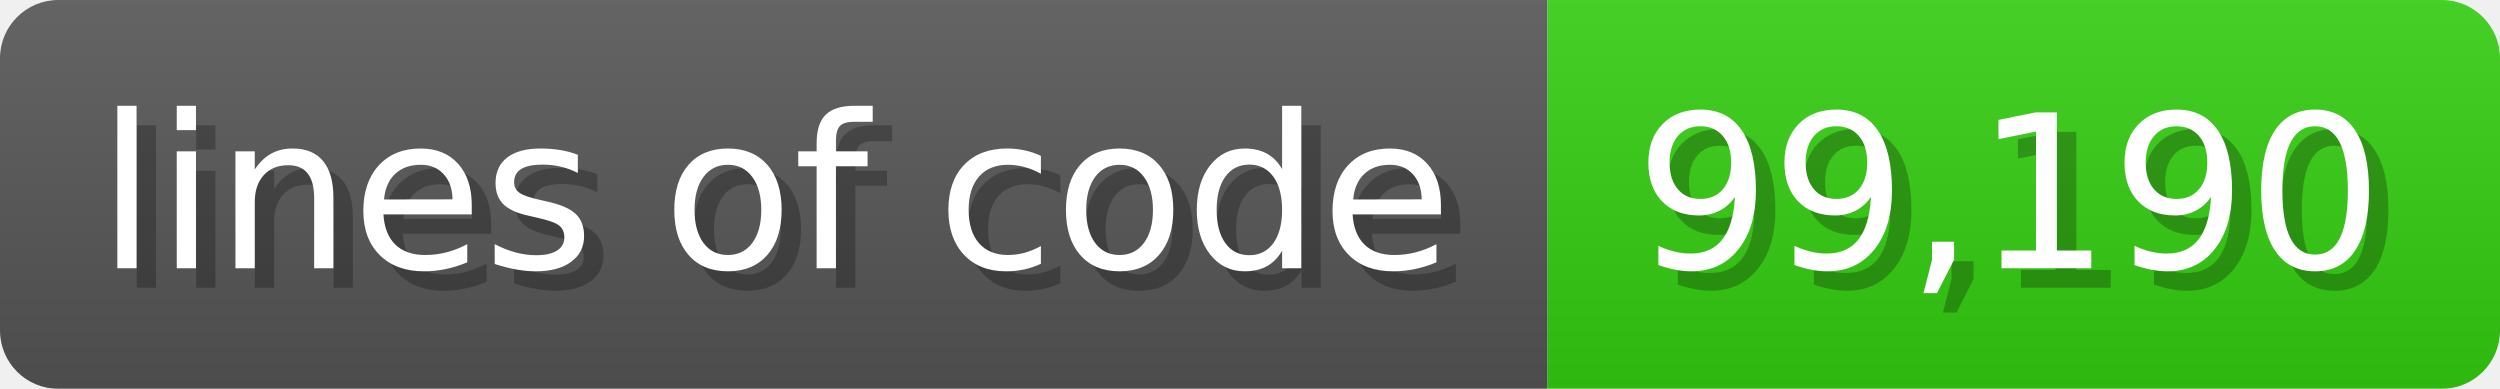
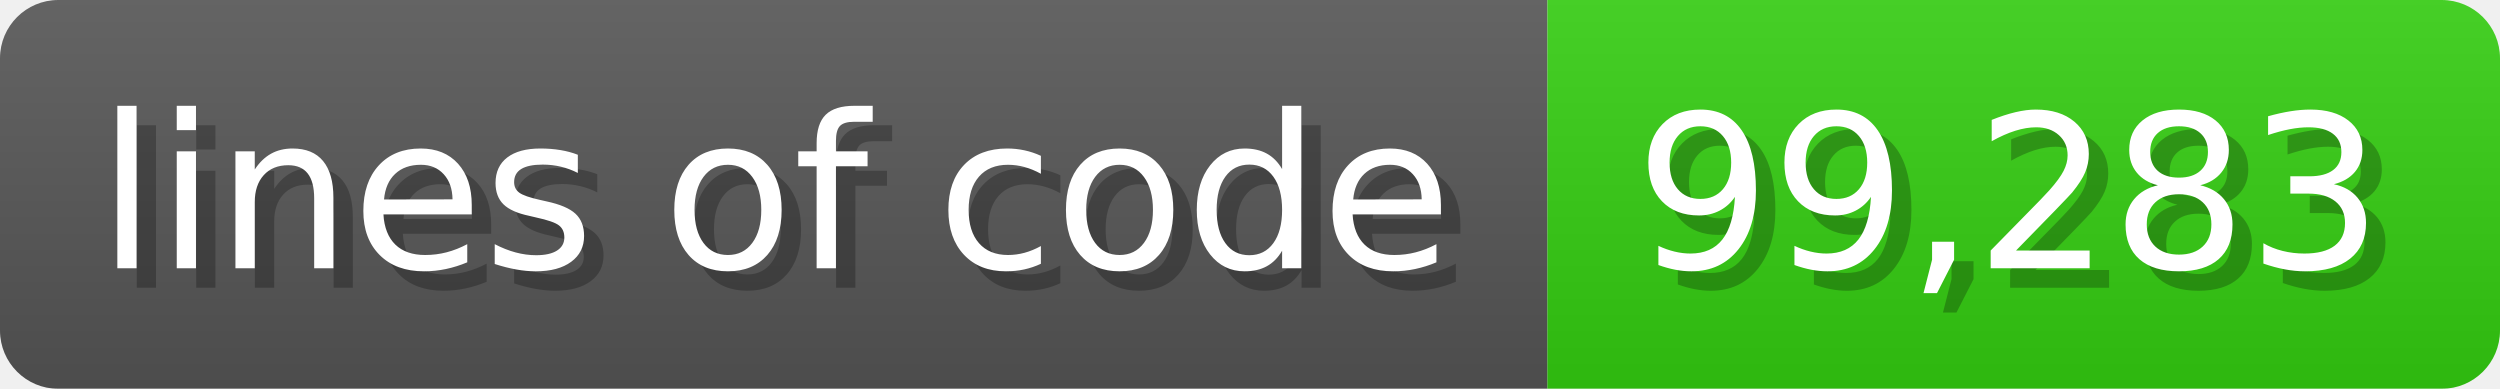
<svg xmlns="http://www.w3.org/2000/svg" width="128.6" height="20" viewBox="0 0 1286 200">
  <linearGradient id="a" x2="0" y2="100%">
    <stop offset="0" stop-opacity=".1" stop-color="#EEE" />
    <stop offset="1" stop-opacity=".1" />
  </linearGradient>
  <mask id="m">
    <rect width="1286" height="200" rx="30" fill="#FFF" />
  </mask>
  <g mask="url(#m)">
    <rect width="796" height="200" fill="#555" />
    <rect width="490" height="200" fill="#3C1" x="796" />
    <rect width="1286" height="200" fill="url(#a)" />
  </g>
  <g fill="#fff" text-anchor="start" font-family="Verdana,DejaVu Sans,sans-serif" font-size="110">
    <text x="60" y="148" textLength="696" fill="#000" opacity="0.25">lines of code</text>
    <text x="50" y="138" textLength="696">lines of code</text>
-     <text x="851" y="148" textLength="390" fill="#000" opacity="0.25">99,190</text>
-     <text x="841" y="138" textLength="390">99,190</text>
+     <text x="851" y="148" textLength="390" fill="#000" opacity="0.25">99,283</text>
+     <text x="841" y="138" textLength="390">99,283</text>
  </g>
</svg>
